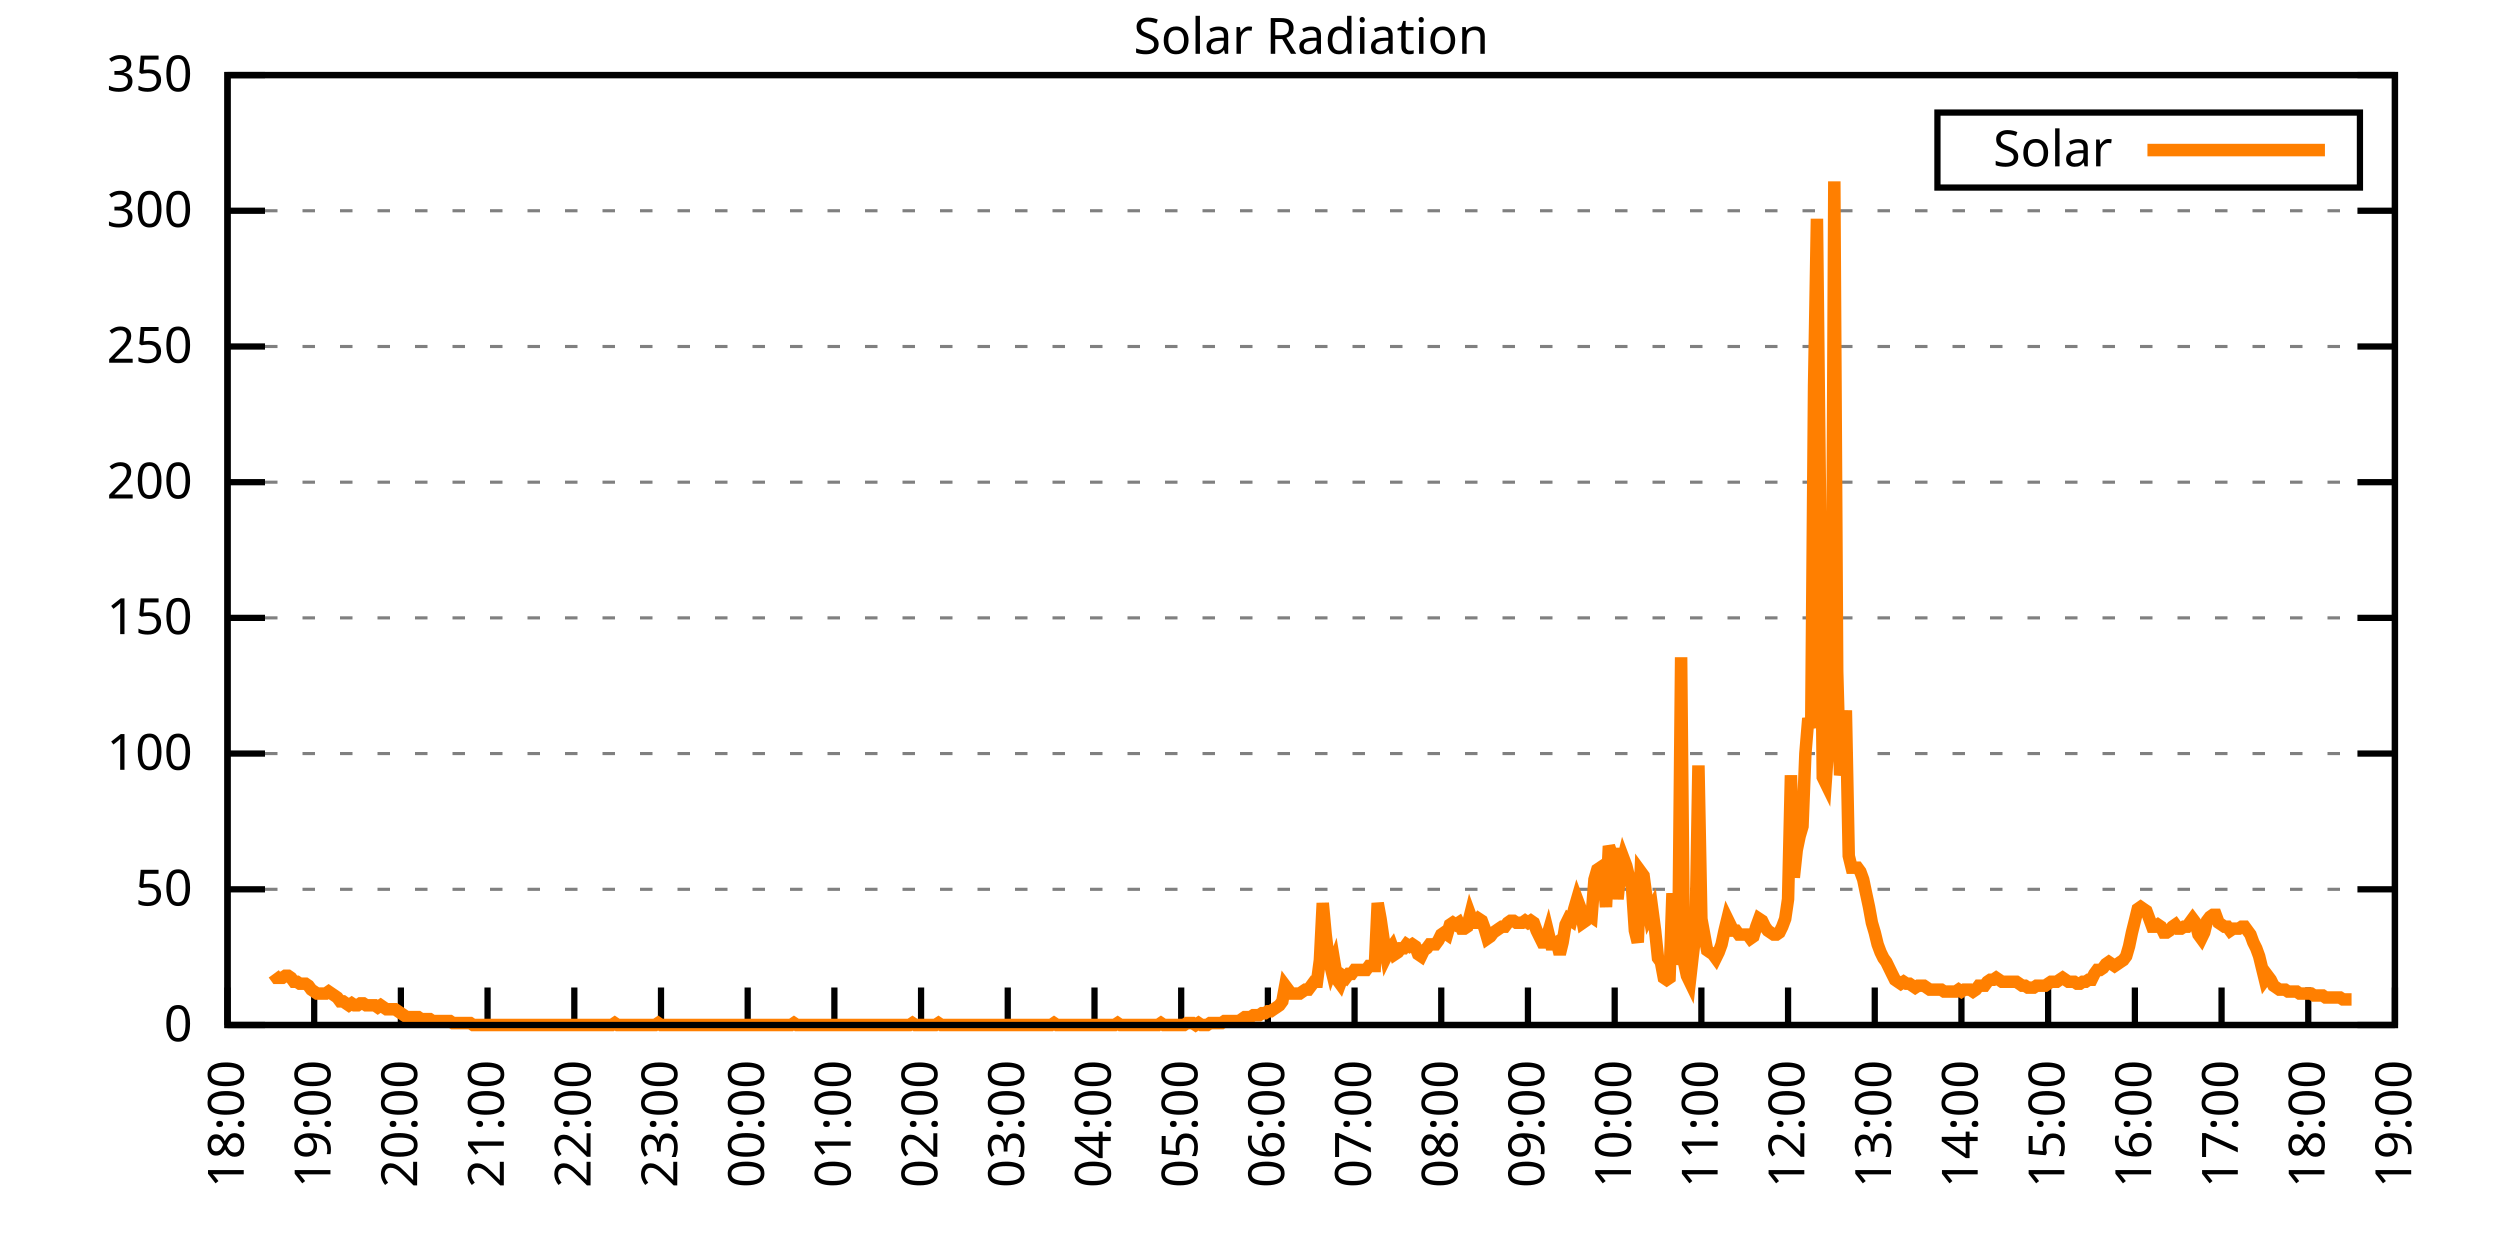
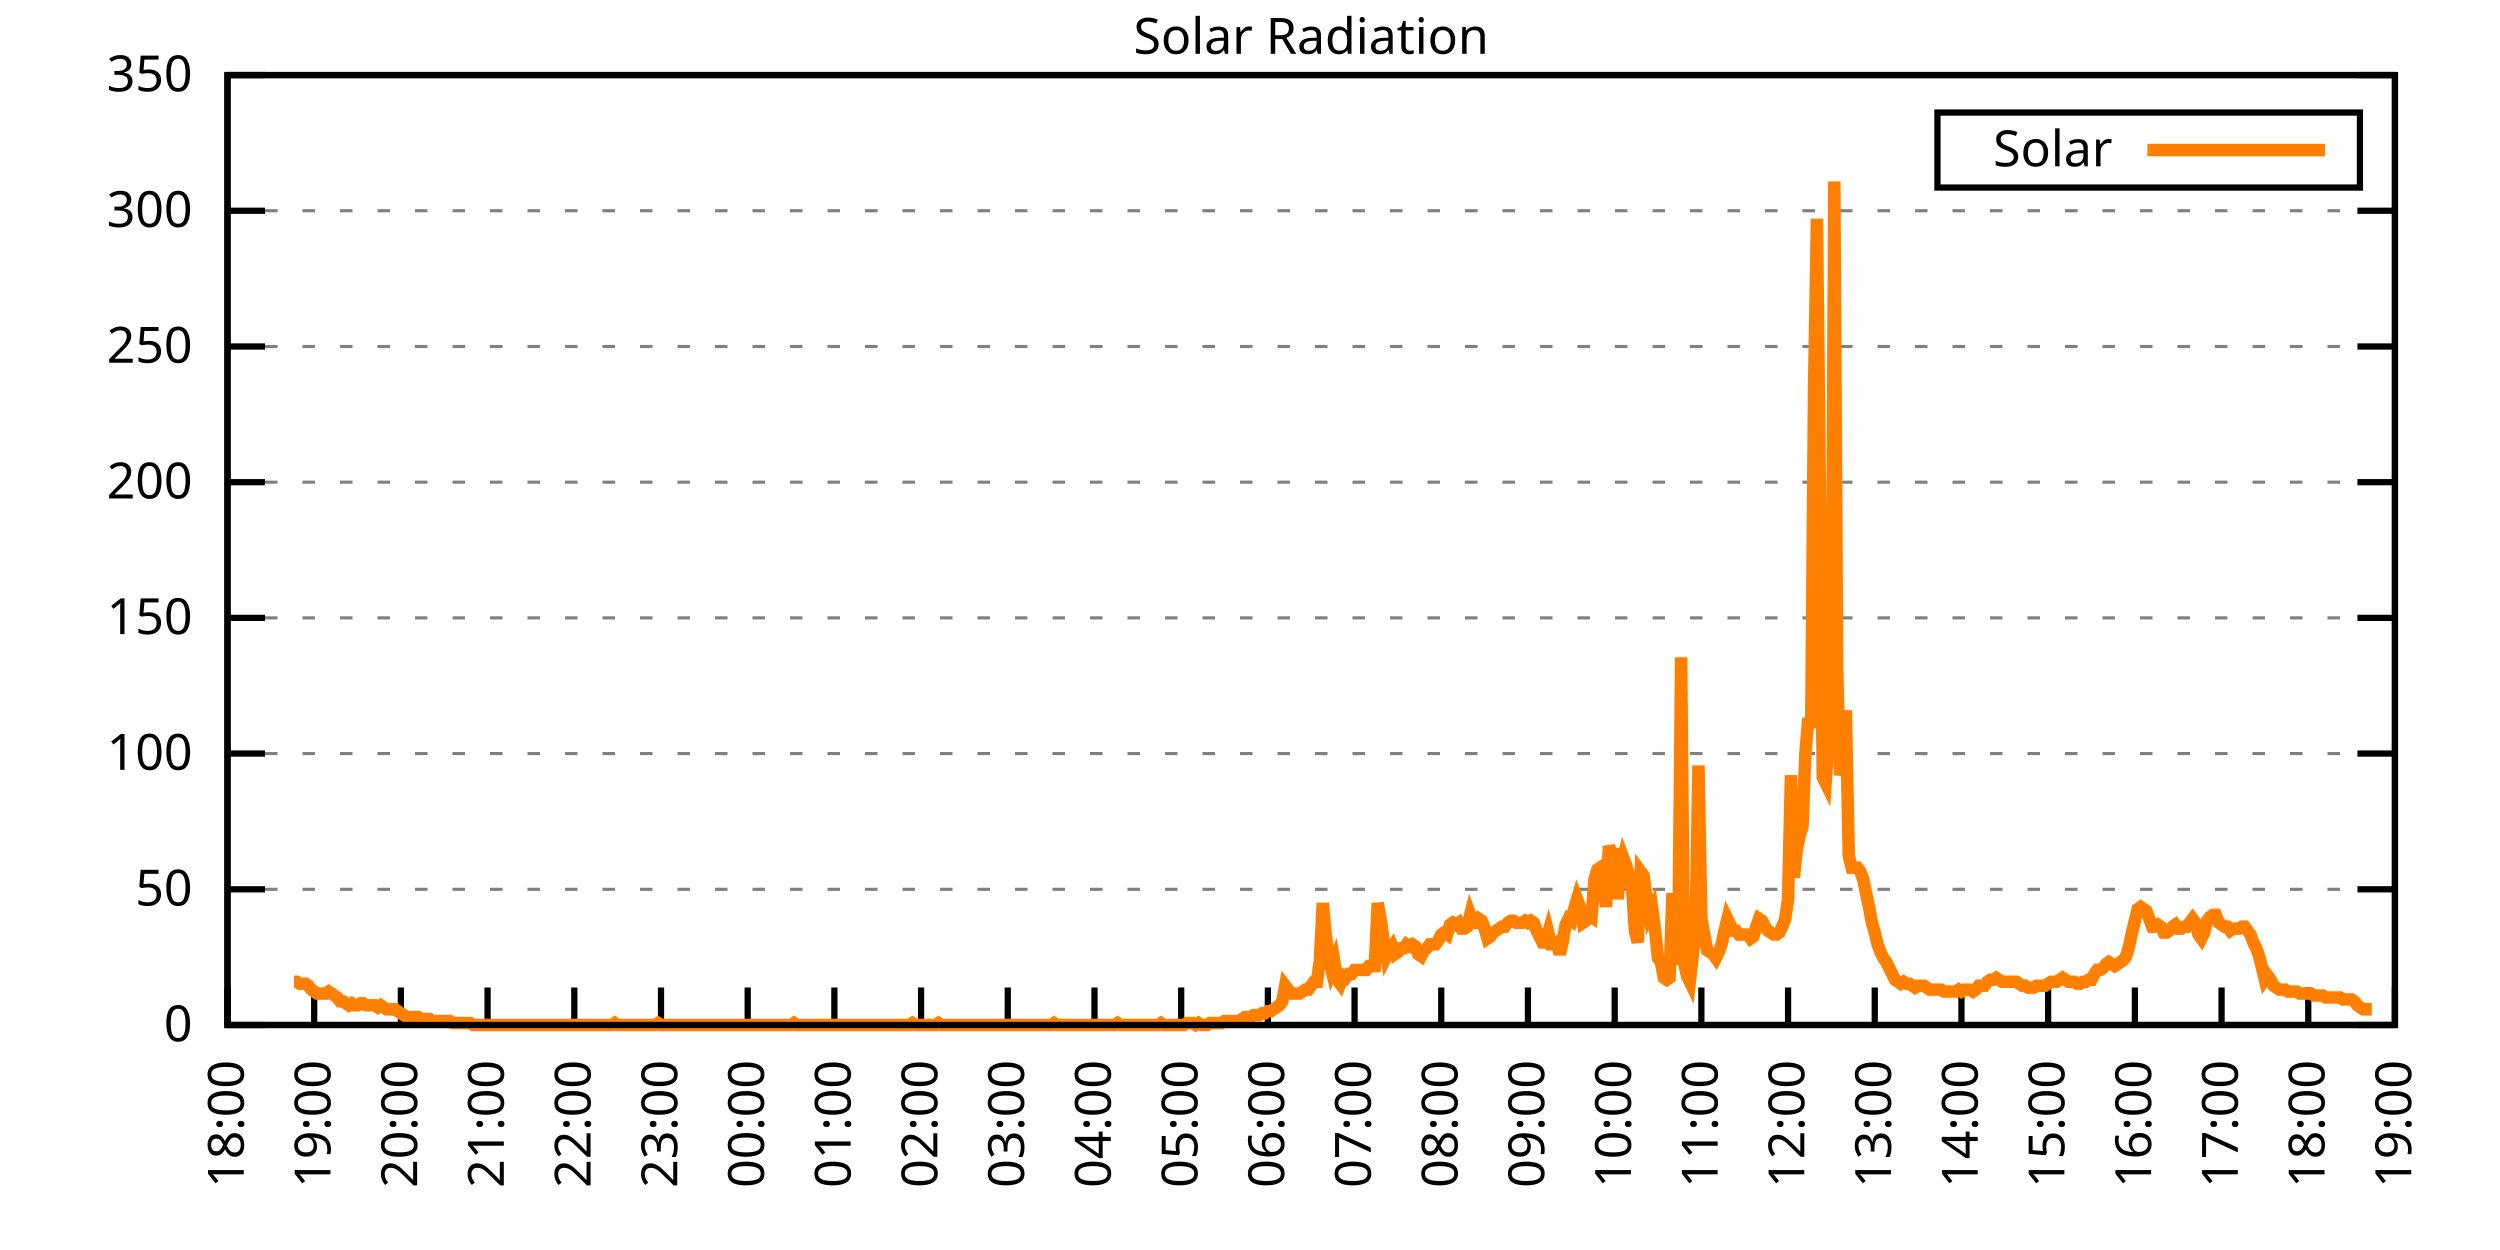
<svg xmlns="http://www.w3.org/2000/svg" xmlns:xlink="http://www.w3.org/1999/xlink" width="400" height="200" viewBox="0 0 400 200">
  <g id="gnuplot_canvas">
    <rect x="0" y="0" width="400" height="200" fill="none" />
    <defs>
      <circle id="gpDot" r="0.5" stroke-width="0.5" stroke="currentColor" />
      <path id="gpPt0" stroke-width="0.333" stroke="currentColor" d="M-1,0 h2 M0,-1 v2" />
      <path id="gpPt1" stroke-width="0.333" stroke="currentColor" d="M-1,-1 L1,1 M1,-1 L-1,1" />
      <path id="gpPt2" stroke-width="0.333" stroke="currentColor" d="M-1,0 L1,0 M0,-1 L0,1 M-1,-1 L1,1 M-1,1 L1,-1" />
      <rect id="gpPt3" stroke-width="0.333" stroke="currentColor" x="-1" y="-1" width="2" height="2" />
      <rect id="gpPt4" stroke-width="0.333" stroke="currentColor" fill="currentColor" x="-1" y="-1" width="2" height="2" />
      <circle id="gpPt5" stroke-width="0.333" stroke="currentColor" cx="0" cy="0" r="1" />
      <use xlink:href="#gpPt5" id="gpPt6" fill="currentColor" stroke="none" />
      <path id="gpPt7" stroke-width="0.333" stroke="currentColor" d="M0,-1.33 L-1.33,0.67 L1.33,0.67 z" />
      <use xlink:href="#gpPt7" id="gpPt8" fill="currentColor" stroke="none" />
      <use xlink:href="#gpPt7" id="gpPt9" stroke="currentColor" transform="rotate(180)" />
      <use xlink:href="#gpPt9" id="gpPt10" fill="currentColor" stroke="none" />
      <use xlink:href="#gpPt3" id="gpPt11" stroke="currentColor" transform="rotate(45)" />
      <use xlink:href="#gpPt11" id="gpPt12" fill="currentColor" stroke="none" />
      <path id="gpPt13" stroke-width="0.333" stroke="currentColor" d="M0,1.330 L1.265,0.411 L0.782,-1.067 L-0.782,-1.076 L-1.265,0.411 z" />
      <use xlink:href="#gpPt13" id="gpPt14" fill="currentColor" stroke="none" />
      <filter id="textbox" filterUnits="objectBoundingBox" x="0" y="0" height="1" width="1">
        <feFlood flood-color="white" flood-opacity="1" result="bgnd" />
        <feComposite in="SourceGraphic" in2="bgnd" operator="atop" />
      </filter>
      <filter id="greybox" filterUnits="objectBoundingBox" x="0" y="0" height="1" width="1">
        <feFlood flood-color="lightgrey" flood-opacity="1" result="grey" />
        <feComposite in="SourceGraphic" in2="grey" operator="atop" />
      </filter>
    </defs>
    <g fill="none" color="white" stroke="currentColor" stroke-width="1.00" stroke-linecap="butt" stroke-linejoin="miter">
</g>
    <g fill="none" color="black" stroke="currentColor" stroke-width="1.00" stroke-linecap="butt" stroke-linejoin="miter">
      <g stroke="none" shape-rendering="crispEdges">
        <polygon fill="rgb(255, 255, 255)" points="36.40,164.00 383.18,164.00 383.18,12.02 36.40,12.02 " />
      </g>
    </g>
    <g fill="none" color="black" stroke="currentColor" stroke-width="1.00" stroke-linecap="butt" stroke-linejoin="miter">
</g>
    <g fill="none" color="black" stroke="black" stroke-width="0.50" stroke-linecap="butt" stroke-linejoin="miter">
</g>
    <g fill="none" color="gray" stroke="currentColor" stroke-width="0.50" stroke-linecap="butt" stroke-linejoin="miter">
      <path stroke="gray" stroke-dasharray="2,4" class="gridline" d="M36.40,164.00 L383.19,164.00  " />
    </g>
    <g fill="none" color="gray" stroke="gray" stroke-width="1.00" stroke-linecap="butt" stroke-linejoin="miter">
</g>
    <g fill="none" color="black" stroke="currentColor" stroke-width="1.00" stroke-linecap="butt" stroke-linejoin="miter">
      <path stroke="black" d="M36.40,164.00 L42.40,164.00 M383.19,164.00 L377.19,164.00  " />
      <g transform="translate(30.80,166.60)" stroke="none" fill="black" font-family="Sans" font-size="8.00" text-anchor="end">
        <text>
          <tspan font-family="Sans"> 0</tspan>
        </text>
      </g>
    </g>
    <g fill="none" color="black" stroke="currentColor" stroke-width="1.00" stroke-linecap="butt" stroke-linejoin="miter">
</g>
    <g fill="none" color="black" stroke="black" stroke-width="0.50" stroke-linecap="butt" stroke-linejoin="miter">
</g>
    <g fill="none" color="gray" stroke="currentColor" stroke-width="0.50" stroke-linecap="butt" stroke-linejoin="miter">
      <path stroke="gray" stroke-dasharray="2,4" class="gridline" d="M36.40,142.29 L383.19,142.29  " />
    </g>
    <g fill="none" color="gray" stroke="gray" stroke-width="1.00" stroke-linecap="butt" stroke-linejoin="miter">
</g>
    <g fill="none" color="black" stroke="currentColor" stroke-width="1.00" stroke-linecap="butt" stroke-linejoin="miter">
      <path stroke="black" d="M36.40,142.29 L42.40,142.29 M383.19,142.29 L377.19,142.29  " />
      <g transform="translate(30.80,144.89)" stroke="none" fill="black" font-family="Sans" font-size="8.00" text-anchor="end">
        <text>
          <tspan font-family="Sans"> 50</tspan>
        </text>
      </g>
    </g>
    <g fill="none" color="black" stroke="currentColor" stroke-width="1.00" stroke-linecap="butt" stroke-linejoin="miter">
</g>
    <g fill="none" color="black" stroke="black" stroke-width="0.50" stroke-linecap="butt" stroke-linejoin="miter">
</g>
    <g fill="none" color="gray" stroke="currentColor" stroke-width="0.50" stroke-linecap="butt" stroke-linejoin="miter">
      <path stroke="gray" stroke-dasharray="2,4" class="gridline" d="M36.40,120.57 L383.19,120.57  " />
    </g>
    <g fill="none" color="gray" stroke="gray" stroke-width="1.00" stroke-linecap="butt" stroke-linejoin="miter">
</g>
    <g fill="none" color="black" stroke="currentColor" stroke-width="1.00" stroke-linecap="butt" stroke-linejoin="miter">
      <path stroke="black" d="M36.40,120.57 L42.40,120.57 M383.19,120.57 L377.19,120.57  " />
      <g transform="translate(30.80,123.17)" stroke="none" fill="black" font-family="Sans" font-size="8.00" text-anchor="end">
        <text>
          <tspan font-family="Sans"> 100</tspan>
        </text>
      </g>
    </g>
    <g fill="none" color="black" stroke="currentColor" stroke-width="1.00" stroke-linecap="butt" stroke-linejoin="miter">
</g>
    <g fill="none" color="black" stroke="black" stroke-width="0.50" stroke-linecap="butt" stroke-linejoin="miter">
</g>
    <g fill="none" color="gray" stroke="currentColor" stroke-width="0.50" stroke-linecap="butt" stroke-linejoin="miter">
      <path stroke="gray" stroke-dasharray="2,4" class="gridline" d="M36.40,98.86 L383.19,98.86  " />
    </g>
    <g fill="none" color="gray" stroke="gray" stroke-width="1.00" stroke-linecap="butt" stroke-linejoin="miter">
</g>
    <g fill="none" color="black" stroke="currentColor" stroke-width="1.00" stroke-linecap="butt" stroke-linejoin="miter">
      <path stroke="black" d="M36.40,98.86 L42.40,98.86 M383.19,98.86 L377.19,98.86  " />
      <g transform="translate(30.80,101.46)" stroke="none" fill="black" font-family="Sans" font-size="8.00" text-anchor="end">
        <text>
          <tspan font-family="Sans"> 150</tspan>
        </text>
      </g>
    </g>
    <g fill="none" color="black" stroke="currentColor" stroke-width="1.00" stroke-linecap="butt" stroke-linejoin="miter">
</g>
    <g fill="none" color="black" stroke="black" stroke-width="0.50" stroke-linecap="butt" stroke-linejoin="miter">
</g>
    <g fill="none" color="gray" stroke="currentColor" stroke-width="0.50" stroke-linecap="butt" stroke-linejoin="miter">
      <path stroke="gray" stroke-dasharray="2,4" class="gridline" d="M36.40,77.15 L383.19,77.15  " />
    </g>
    <g fill="none" color="gray" stroke="gray" stroke-width="1.00" stroke-linecap="butt" stroke-linejoin="miter">
</g>
    <g fill="none" color="black" stroke="currentColor" stroke-width="1.00" stroke-linecap="butt" stroke-linejoin="miter">
      <path stroke="black" d="M36.40,77.15 L42.40,77.15 M383.19,77.15 L377.19,77.15  " />
      <g transform="translate(30.80,79.75)" stroke="none" fill="black" font-family="Sans" font-size="8.00" text-anchor="end">
        <text>
          <tspan font-family="Sans"> 200</tspan>
        </text>
      </g>
    </g>
    <g fill="none" color="black" stroke="currentColor" stroke-width="1.00" stroke-linecap="butt" stroke-linejoin="miter">
</g>
    <g fill="none" color="black" stroke="black" stroke-width="0.50" stroke-linecap="butt" stroke-linejoin="miter">
</g>
    <g fill="none" color="gray" stroke="currentColor" stroke-width="0.50" stroke-linecap="butt" stroke-linejoin="miter">
      <path stroke="gray" stroke-dasharray="2,4" class="gridline" d="M36.40,55.44 L383.19,55.44  " />
    </g>
    <g fill="none" color="gray" stroke="gray" stroke-width="1.00" stroke-linecap="butt" stroke-linejoin="miter">
</g>
    <g fill="none" color="black" stroke="currentColor" stroke-width="1.00" stroke-linecap="butt" stroke-linejoin="miter">
      <path stroke="black" d="M36.40,55.44 L42.40,55.44 M383.19,55.44 L377.19,55.44  " />
      <g transform="translate(30.80,58.04)" stroke="none" fill="black" font-family="Sans" font-size="8.00" text-anchor="end">
        <text>
          <tspan font-family="Sans"> 250</tspan>
        </text>
      </g>
    </g>
    <g fill="none" color="black" stroke="currentColor" stroke-width="1.00" stroke-linecap="butt" stroke-linejoin="miter">
</g>
    <g fill="none" color="black" stroke="black" stroke-width="0.50" stroke-linecap="butt" stroke-linejoin="miter">
</g>
    <g fill="none" color="gray" stroke="currentColor" stroke-width="0.50" stroke-linecap="butt" stroke-linejoin="miter">
      <path stroke="gray" stroke-dasharray="2,4" class="gridline" d="M36.40,33.72 L383.19,33.72  " />
    </g>
    <g fill="none" color="gray" stroke="gray" stroke-width="1.00" stroke-linecap="butt" stroke-linejoin="miter">
</g>
    <g fill="none" color="black" stroke="currentColor" stroke-width="1.00" stroke-linecap="butt" stroke-linejoin="miter">
      <path stroke="black" d="M36.40,33.72 L42.40,33.72 M383.19,33.72 L377.19,33.72  " />
      <g transform="translate(30.80,36.32)" stroke="none" fill="black" font-family="Sans" font-size="8.00" text-anchor="end">
        <text>
          <tspan font-family="Sans"> 300</tspan>
        </text>
      </g>
    </g>
    <g fill="none" color="black" stroke="currentColor" stroke-width="1.00" stroke-linecap="butt" stroke-linejoin="miter">
</g>
    <g fill="none" color="black" stroke="black" stroke-width="0.50" stroke-linecap="butt" stroke-linejoin="miter">
</g>
    <g fill="none" color="gray" stroke="currentColor" stroke-width="0.50" stroke-linecap="butt" stroke-linejoin="miter">
      <path stroke="gray" stroke-dasharray="2,4" class="gridline" d="M36.40,12.01 L383.19,12.01  " />
    </g>
    <g fill="none" color="gray" stroke="gray" stroke-width="1.00" stroke-linecap="butt" stroke-linejoin="miter">
</g>
    <g fill="none" color="black" stroke="currentColor" stroke-width="1.00" stroke-linecap="butt" stroke-linejoin="miter">
      <path stroke="black" d="M36.40,12.01 L42.40,12.01 M383.19,12.01 L377.19,12.01  " />
      <g transform="translate(30.80,14.61)" stroke="none" fill="black" font-family="Sans" font-size="8.00" text-anchor="end">
        <text>
          <tspan font-family="Sans"> 350</tspan>
        </text>
      </g>
    </g>
    <g fill="none" color="black" stroke="currentColor" stroke-width="1.00" stroke-linecap="butt" stroke-linejoin="miter">
      <path stroke="black" d="M36.40,164.00 L36.40,158.00  " />
      <g transform="translate(39.00,169.60) rotate(270.00)" stroke="none" fill="black" font-family="Sans" font-size="8.00" text-anchor="end">
        <text>
          <tspan font-family="Sans">18:00</tspan>
        </text>
      </g>
    </g>
    <g fill="none" color="black" stroke="currentColor" stroke-width="1.00" stroke-linecap="butt" stroke-linejoin="miter">
      <path stroke="black" d="M50.27,164.00 L50.27,158.00  " />
      <g transform="translate(52.87,169.60) rotate(270.00)" stroke="none" fill="black" font-family="Sans" font-size="8.00" text-anchor="end">
        <text>
          <tspan font-family="Sans">19:00</tspan>
        </text>
      </g>
    </g>
    <g fill="none" color="black" stroke="currentColor" stroke-width="1.00" stroke-linecap="butt" stroke-linejoin="miter">
      <path stroke="black" d="M64.14,164.00 L64.14,158.00  " />
      <g transform="translate(66.74,169.60) rotate(270.00)" stroke="none" fill="black" font-family="Sans" font-size="8.00" text-anchor="end">
        <text>
          <tspan font-family="Sans">20:00</tspan>
        </text>
      </g>
    </g>
    <g fill="none" color="black" stroke="currentColor" stroke-width="1.00" stroke-linecap="butt" stroke-linejoin="miter">
      <path stroke="black" d="M78.01,164.00 L78.01,158.00  " />
      <g transform="translate(80.61,169.60) rotate(270.00)" stroke="none" fill="black" font-family="Sans" font-size="8.00" text-anchor="end">
        <text>
          <tspan font-family="Sans">21:00</tspan>
        </text>
      </g>
    </g>
    <g fill="none" color="black" stroke="currentColor" stroke-width="1.00" stroke-linecap="butt" stroke-linejoin="miter">
      <path stroke="black" d="M91.89,164.00 L91.89,158.00  " />
      <g transform="translate(94.49,169.60) rotate(270.00)" stroke="none" fill="black" font-family="Sans" font-size="8.00" text-anchor="end">
        <text>
          <tspan font-family="Sans">22:00</tspan>
        </text>
      </g>
    </g>
    <g fill="none" color="black" stroke="currentColor" stroke-width="1.00" stroke-linecap="butt" stroke-linejoin="miter">
      <path stroke="black" d="M105.76,164.00 L105.76,158.00  " />
      <g transform="translate(108.36,169.60) rotate(270.00)" stroke="none" fill="black" font-family="Sans" font-size="8.00" text-anchor="end">
        <text>
          <tspan font-family="Sans">23:00</tspan>
        </text>
      </g>
    </g>
    <g fill="none" color="black" stroke="currentColor" stroke-width="1.00" stroke-linecap="butt" stroke-linejoin="miter">
      <path stroke="black" d="M119.63,164.00 L119.63,158.00  " />
      <g transform="translate(122.23,169.60) rotate(270.00)" stroke="none" fill="black" font-family="Sans" font-size="8.00" text-anchor="end">
        <text>
          <tspan font-family="Sans">00:00</tspan>
        </text>
      </g>
    </g>
    <g fill="none" color="black" stroke="currentColor" stroke-width="1.00" stroke-linecap="butt" stroke-linejoin="miter">
      <path stroke="black" d="M133.50,164.00 L133.50,158.00  " />
      <g transform="translate(136.10,169.60) rotate(270.00)" stroke="none" fill="black" font-family="Sans" font-size="8.00" text-anchor="end">
        <text>
          <tspan font-family="Sans">01:00</tspan>
        </text>
      </g>
    </g>
    <g fill="none" color="black" stroke="currentColor" stroke-width="1.00" stroke-linecap="butt" stroke-linejoin="miter">
      <path stroke="black" d="M147.37,164.00 L147.37,158.00  " />
      <g transform="translate(149.97,169.60) rotate(270.00)" stroke="none" fill="black" font-family="Sans" font-size="8.00" text-anchor="end">
        <text>
          <tspan font-family="Sans">02:00</tspan>
        </text>
      </g>
    </g>
    <g fill="none" color="black" stroke="currentColor" stroke-width="1.00" stroke-linecap="butt" stroke-linejoin="miter">
      <path stroke="black" d="M161.24,164.00 L161.24,158.00  " />
      <g transform="translate(163.84,169.60) rotate(270.00)" stroke="none" fill="black" font-family="Sans" font-size="8.00" text-anchor="end">
        <text>
          <tspan font-family="Sans">03:00</tspan>
        </text>
      </g>
    </g>
    <g fill="none" color="black" stroke="currentColor" stroke-width="1.00" stroke-linecap="butt" stroke-linejoin="miter">
      <path stroke="black" d="M175.12,164.00 L175.12,158.00  " />
      <g transform="translate(177.72,169.60) rotate(270.00)" stroke="none" fill="black" font-family="Sans" font-size="8.00" text-anchor="end">
        <text>
          <tspan font-family="Sans">04:00</tspan>
        </text>
      </g>
    </g>
    <g fill="none" color="black" stroke="currentColor" stroke-width="1.00" stroke-linecap="butt" stroke-linejoin="miter">
      <path stroke="black" d="M188.99,164.00 L188.99,158.00  " />
      <g transform="translate(191.59,169.60) rotate(270.00)" stroke="none" fill="black" font-family="Sans" font-size="8.00" text-anchor="end">
        <text>
          <tspan font-family="Sans">05:00</tspan>
        </text>
      </g>
    </g>
    <g fill="none" color="black" stroke="currentColor" stroke-width="1.00" stroke-linecap="butt" stroke-linejoin="miter">
      <path stroke="black" d="M202.86,164.00 L202.86,158.00  " />
      <g transform="translate(205.46,169.60) rotate(270.00)" stroke="none" fill="black" font-family="Sans" font-size="8.00" text-anchor="end">
        <text>
          <tspan font-family="Sans">06:00</tspan>
        </text>
      </g>
    </g>
    <g fill="none" color="black" stroke="currentColor" stroke-width="1.00" stroke-linecap="butt" stroke-linejoin="miter">
      <path stroke="black" d="M216.73,164.00 L216.73,158.00  " />
      <g transform="translate(219.33,169.60) rotate(270.00)" stroke="none" fill="black" font-family="Sans" font-size="8.00" text-anchor="end">
        <text>
          <tspan font-family="Sans">07:00</tspan>
        </text>
      </g>
    </g>
    <g fill="none" color="black" stroke="currentColor" stroke-width="1.00" stroke-linecap="butt" stroke-linejoin="miter">
      <path stroke="black" d="M230.60,164.00 L230.60,158.00  " />
      <g transform="translate(233.20,169.60) rotate(270.00)" stroke="none" fill="black" font-family="Sans" font-size="8.00" text-anchor="end">
        <text>
          <tspan font-family="Sans">08:00</tspan>
        </text>
      </g>
    </g>
    <g fill="none" color="black" stroke="currentColor" stroke-width="1.00" stroke-linecap="butt" stroke-linejoin="miter">
      <path stroke="black" d="M244.47,164.00 L244.47,158.00  " />
      <g transform="translate(247.07,169.60) rotate(270.00)" stroke="none" fill="black" font-family="Sans" font-size="8.00" text-anchor="end">
        <text>
          <tspan font-family="Sans">09:00</tspan>
        </text>
      </g>
    </g>
    <g fill="none" color="black" stroke="currentColor" stroke-width="1.00" stroke-linecap="butt" stroke-linejoin="miter">
      <path stroke="black" d="M258.35,164.00 L258.35,158.00  " />
      <g transform="translate(260.95,169.60) rotate(270.00)" stroke="none" fill="black" font-family="Sans" font-size="8.00" text-anchor="end">
        <text>
          <tspan font-family="Sans">10:00</tspan>
        </text>
      </g>
    </g>
    <g fill="none" color="black" stroke="currentColor" stroke-width="1.00" stroke-linecap="butt" stroke-linejoin="miter">
      <path stroke="black" d="M272.22,164.00 L272.22,158.00  " />
      <g transform="translate(274.82,169.60) rotate(270.00)" stroke="none" fill="black" font-family="Sans" font-size="8.00" text-anchor="end">
        <text>
          <tspan font-family="Sans">11:00</tspan>
        </text>
      </g>
    </g>
    <g fill="none" color="black" stroke="currentColor" stroke-width="1.00" stroke-linecap="butt" stroke-linejoin="miter">
      <path stroke="black" d="M286.09,164.00 L286.09,158.00  " />
      <g transform="translate(288.69,169.60) rotate(270.00)" stroke="none" fill="black" font-family="Sans" font-size="8.00" text-anchor="end">
        <text>
          <tspan font-family="Sans">12:00</tspan>
        </text>
      </g>
    </g>
    <g fill="none" color="black" stroke="currentColor" stroke-width="1.00" stroke-linecap="butt" stroke-linejoin="miter">
      <path stroke="black" d="M299.96,164.00 L299.96,158.00  " />
      <g transform="translate(302.56,169.60) rotate(270.00)" stroke="none" fill="black" font-family="Sans" font-size="8.00" text-anchor="end">
        <text>
          <tspan font-family="Sans">13:00</tspan>
        </text>
      </g>
    </g>
    <g fill="none" color="black" stroke="currentColor" stroke-width="1.00" stroke-linecap="butt" stroke-linejoin="miter">
      <path stroke="black" d="M313.83,164.00 L313.83,158.00  " />
      <g transform="translate(316.43,169.60) rotate(270.00)" stroke="none" fill="black" font-family="Sans" font-size="8.00" text-anchor="end">
        <text>
          <tspan font-family="Sans">14:00</tspan>
        </text>
      </g>
    </g>
    <g fill="none" color="black" stroke="currentColor" stroke-width="1.00" stroke-linecap="butt" stroke-linejoin="miter">
      <path stroke="black" d="M327.70,164.00 L327.70,158.00  " />
      <g transform="translate(330.30,169.60) rotate(270.00)" stroke="none" fill="black" font-family="Sans" font-size="8.00" text-anchor="end">
        <text>
          <tspan font-family="Sans">15:00</tspan>
        </text>
      </g>
    </g>
    <g fill="none" color="black" stroke="currentColor" stroke-width="1.00" stroke-linecap="butt" stroke-linejoin="miter">
      <path stroke="black" d="M341.58,164.00 L341.58,158.00  " />
      <g transform="translate(344.18,169.60) rotate(270.00)" stroke="none" fill="black" font-family="Sans" font-size="8.00" text-anchor="end">
        <text>
          <tspan font-family="Sans">16:00</tspan>
        </text>
      </g>
    </g>
    <g fill="none" color="black" stroke="currentColor" stroke-width="1.00" stroke-linecap="butt" stroke-linejoin="miter">
      <path stroke="black" d="M355.45,164.00 L355.45,158.00  " />
      <g transform="translate(358.05,169.60) rotate(270.00)" stroke="none" fill="black" font-family="Sans" font-size="8.00" text-anchor="end">
        <text>
          <tspan font-family="Sans">17:00</tspan>
        </text>
      </g>
    </g>
    <g fill="none" color="black" stroke="currentColor" stroke-width="1.00" stroke-linecap="butt" stroke-linejoin="miter">
      <path stroke="black" d="M369.32,164.00 L369.32,158.00  " />
      <g transform="translate(371.92,169.60) rotate(270.00)" stroke="none" fill="black" font-family="Sans" font-size="8.00" text-anchor="end">
        <text>
          <tspan font-family="Sans">18:00</tspan>
        </text>
      </g>
    </g>
    <g fill="none" color="black" stroke="currentColor" stroke-width="1.00" stroke-linecap="butt" stroke-linejoin="miter">
      <path stroke="black" d="M383.19,164.00 L383.19,158.00  " />
      <g transform="translate(385.79,169.60) rotate(270.00)" stroke="none" fill="black" font-family="Sans" font-size="8.00" text-anchor="end">
        <text>
          <tspan font-family="Sans">19:00</tspan>
        </text>
      </g>
    </g>
    <g fill="none" color="black" stroke="currentColor" stroke-width="1.00" stroke-linecap="butt" stroke-linejoin="miter">
</g>
    <g fill="none" color="black" stroke="currentColor" stroke-width="1.00" stroke-linecap="butt" stroke-linejoin="miter">
      <path stroke="black" d="M36.40,12.01 L36.40,164.00 L383.19,164.00 L383.19,12.01 L36.40,12.01 Z  " />
    </g>
    <g fill="none" color="black" stroke="currentColor" stroke-width="1.00" stroke-linecap="butt" stroke-linejoin="miter">
</g>
    <g fill="none" color="black" stroke="currentColor" stroke-width="1.00" stroke-linecap="butt" stroke-linejoin="miter">
      <path stroke="black" d="M309.99,30.01 L309.99,18.01 L377.59,18.01 L377.59,30.01 L309.99,30.01 Z  " />
    </g>
    <g id="Solar_Radiation_plot_1">
      <g fill="none" color="white" stroke="black" stroke-width="2.00" stroke-linecap="butt" stroke-linejoin="miter">
</g>
      <g fill="none" color="black" stroke="currentColor" stroke-width="2.00" stroke-linecap="butt" stroke-linejoin="miter">
        <g transform="translate(337.99,26.61)" stroke="none" fill="black" font-family="Sans" font-size="8.00" text-anchor="end">
          <text>
            <tspan font-family="Sans">Solar</tspan>
          </text>
        </g>
      </g>
      <g fill="none" color="black" stroke="currentColor" stroke-width="2.00" stroke-linecap="butt" stroke-linejoin="miter">
-         <path stroke="rgb(255, 127,   0)" d="M343.59,24.01 L371.99,24.01 M43.80,155.82 L44.26,156.45 L44.72,156.45 L45.19,156.45 L45.65,156.13 L46.11,156.13   L46.57,156.45 L47.03,157.08 L47.50,157.08 L47.96,157.39 L48.42,157.39 L48.88,157.39 L49.35,157.71 L49.81,158.34   L50.27,158.65 L50.73,158.97 L51.20,158.97 L51.66,158.97 L52.12,158.97 L52.58,158.65 L53.05,158.97 L53.51,159.28   L53.97,159.60 L54.43,160.22 L54.90,160.22 L55.36,160.54 L55.82,160.85 L56.28,160.54 L56.75,160.85 L57.21,160.85   L57.67,160.54 L58.13,160.54 L58.59,160.85 L59.06,160.85 L59.52,160.85 L59.98,160.85 L60.44,161.17 L60.91,160.85   L61.37,161.17 L61.83,161.48 L62.29,161.48 L62.76,161.48 L63.22,161.48 L63.68,161.80 L64.14,162.11 L64.61,162.43   L65.07,162.74 L65.53,162.74 L65.99,162.74 L66.46,162.74 L66.92,162.74 L67.38,163.06 L67.84,163.06 L68.30,163.06   L68.77,163.06 L69.23,163.37 L69.69,163.37 L70.15,163.37 L70.62,163.37 L71.08,163.37 L71.54,163.37 L72.00,163.37   L72.47,163.69 L72.93,163.69 L73.39,163.69 L73.85,163.69 L74.32,163.69 L74.78,163.69 L75.24,163.69 L75.70,164.00   L76.17,164.00 L76.63,164.00 L77.09,164.00 L77.55,164.00 L78.01,164.00 L78.48,164.00 L78.94,164.00 L79.40,164.00   L79.86,164.00 L80.33,164.00 L80.79,164.00 L81.25,164.00 L81.71,164.00 L82.18,164.00 L82.64,164.00 L83.10,164.00   L83.56,164.00 L84.03,164.00 L84.49,164.00 L84.95,164.00 L85.41,164.00 L85.88,164.00 L86.34,164.00 L86.80,164.00   L87.26,164.00 L87.72,164.00 L88.19,164.00 L88.65,164.00 L89.11,164.00 L89.57,164.00 L90.04,164.00 L90.50,164.00   L90.96,164.00 L91.42,164.00 L91.89,164.00 L92.35,164.00 L92.81,164.00 L93.27,164.00 L93.74,164.00 L94.20,164.00   L94.66,164.00 L95.12,164.00 L95.59,164.00 L96.05,164.00 L96.51,164.00 L96.97,164.00 L97.44,164.00 L97.90,164.00   L98.36,163.69 L98.82,164.00 L99.28,164.00 L99.75,164.00 L100.21,164.00 L100.67,164.00 L101.13,164.00 L101.60,164.00   L102.06,164.00 L102.52,164.00 L102.98,164.00 L103.45,164.00 L103.91,164.00 L104.37,164.00 L104.83,164.00 L105.30,163.69   L105.76,164.00 L106.22,164.00 L106.68,164.00 L107.15,164.00 L107.61,164.00 L108.07,164.00 L108.53,164.00 L108.99,164.00   L109.46,164.00 L109.92,164.00 L110.38,164.00 L110.84,164.00 L111.31,164.00 L111.77,164.00 L112.23,164.00 L112.69,164.00   L113.16,164.00 L113.62,164.00 L114.08,164.00 L114.54,164.00 L115.01,164.00 L115.47,164.00 L115.93,164.00 L116.39,164.00   L116.86,164.00 L117.32,164.00 L117.78,164.00 L118.24,164.00 L118.70,164.00 L119.17,164.00 L119.63,164.00 L120.09,164.00   L120.55,164.00 L121.02,164.00 L121.48,164.00 L121.94,164.00 L122.40,164.00 L122.87,164.00 L123.33,164.00 L123.79,164.00   L124.25,164.00 L124.72,164.00 L125.18,164.00 L125.64,164.00 L126.10,164.00 L126.57,164.00 L127.03,163.69 L127.49,164.00   L127.95,164.00 L128.41,164.00 L128.88,164.00 L129.34,164.00 L129.80,164.00 L130.26,164.00 L130.73,164.00 L131.19,164.00   L131.65,164.00 L132.11,164.00 L132.58,164.00 L133.04,164.00 L133.50,164.00 L133.96,164.00 L134.43,164.00 L134.89,164.00   L135.35,164.00 L135.81,164.00 L136.28,164.00 L136.74,164.00 L137.20,164.00 L137.66,164.00 L138.13,164.00 L138.59,164.00   L139.05,164.00 L139.51,164.00 L139.97,164.00 L140.44,164.00 L140.90,164.00 L141.36,164.00 L141.82,164.00 L142.29,164.00   L142.75,164.00 L143.21,164.00 L143.67,164.00 L144.14,164.00 L144.60,164.00 L145.06,164.00 L145.52,164.00 L145.99,163.69   L146.45,164.00 L146.91,164.00 L147.37,164.00 L147.84,164.00 L148.30,164.00 L148.76,164.00 L149.22,164.00 L149.68,164.00   L150.15,163.69 L150.61,164.00 L151.07,164.00 L151.53,164.00 L152.00,164.00 L152.46,164.00 L152.92,164.00 L153.38,164.00   L153.85,164.00 L154.31,164.00 L154.77,164.00 L155.23,164.00 L155.70,164.00 L156.16,164.00 L156.62,164.00 L157.08,164.00   L157.55,164.00 L158.01,164.00 L158.47,164.00 L158.93,164.00 L159.39,164.00 L159.86,164.00 L160.32,164.00 L160.78,164.00   L161.24,164.00 L161.71,164.00 L162.17,164.00 L162.63,164.00 L163.09,164.00 L163.56,164.00 L164.02,164.00 L164.48,164.00   L164.94,164.00 L165.41,164.00 L165.87,164.00 L166.33,164.00 L166.79,164.00 L167.26,164.00 L167.72,164.00 L168.18,164.00   L168.64,163.69 L169.10,164.00 L169.57,164.00 L170.03,164.00 L170.49,164.00 L170.95,164.00 L171.42,164.00 L171.88,164.00   L172.34,164.00 L172.80,164.00 L173.27,164.00 L173.73,164.00 L174.19,164.00 L174.65,164.00 L175.12,164.00 L175.58,164.00   L176.04,164.00 L176.50,164.00 L176.97,164.00 L177.43,164.00 L177.89,164.00 L178.35,164.00 L178.82,163.69 L179.28,164.00   L179.74,164.00 L180.20,164.00 L180.66,164.00 L181.13,164.00 L181.59,164.00 L182.05,164.00 L182.51,164.00 L182.98,164.00   L183.44,164.00 L183.90,164.00 L184.36,164.00 L184.83,164.00 L185.29,164.00 L185.75,163.69 L186.21,164.00 L186.68,164.00   L187.14,164.00 L187.60,164.00 L188.06,164.00 L188.53,164.00 L188.99,164.00 L189.45,164.00 L189.91,163.69 L190.37,163.69   L190.84,163.69 L191.30,164.00 L191.76,163.69 L192.22,164.00 L192.69,164.00 L193.15,164.00 L193.61,163.69 L194.07,163.69   L194.54,163.69 L195.00,163.69 L195.46,163.69 L195.92,163.37 L196.39,163.37 L196.85,163.37 L197.31,163.37 L197.77,163.37   L198.24,163.37 L198.70,163.06 L199.16,162.74 L199.62,162.74 L200.08,162.74 L200.55,162.43 L201.01,162.43 L201.47,162.43   L201.93,162.11 L202.40,162.11 L202.86,161.80 L203.32,161.80 L203.78,161.48 L204.25,161.17 L204.71,160.85 L205.17,160.22   L205.63,157.71 L206.10,158.34 L206.56,158.97 L207.02,158.97 L207.48,158.97 L207.95,158.97 L208.41,158.65 L208.87,158.34   L209.33,158.34 L209.80,157.71 L210.26,157.08 L210.72,157.08 L211.18,153.62 L211.64,144.49 L212.11,149.53 L212.57,153.30   L213.03,155.19 L213.49,153.93 L213.96,156.76 L214.42,157.39 L214.88,156.13 L215.34,156.45 L215.81,155.82 L216.27,155.82   L216.73,155.19 L217.19,155.19 L217.66,155.19 L218.12,155.19 L218.58,155.19 L219.04,154.56 L219.51,154.56 L219.97,154.56   L220.43,144.49 L220.89,147.01 L221.35,150.16 L221.82,152.99 L222.28,152.04 L222.74,151.41 L223.20,152.67 L223.67,152.36   L224.13,151.73 L224.59,151.73 L225.05,151.10 L225.52,151.41 L225.98,151.10 L226.44,151.41 L226.90,152.67 L227.37,152.99   L227.83,152.04 L228.29,151.73 L228.75,151.10 L229.22,151.10 L229.68,151.10 L230.14,150.47 L230.60,149.53 L231.06,149.21   L231.53,149.53 L231.99,147.95 L232.45,147.64 L232.91,147.95 L233.38,147.64 L233.84,148.58 L234.30,148.58 L234.76,148.27   L235.23,146.38 L235.69,147.64 L236.15,147.64 L236.61,147.01 L237.08,147.32 L237.54,148.58 L238.00,150.16 L238.46,149.84   L238.93,149.21 L239.39,148.90 L239.85,148.58 L240.31,148.27 L240.77,148.27 L241.24,147.64 L241.70,147.32 L242.16,147.32   L242.62,147.64 L243.09,147.64 L243.55,147.64 L244.01,147.32 L244.47,147.64 L244.94,147.32 L245.40,147.64 L245.86,148.90   L246.32,149.84 L246.79,150.79 L247.25,150.79 L247.71,149.21 L248.17,151.10 L248.64,151.10 L249.10,150.79 L249.56,152.67   L250.02,150.79 L250.49,147.95 L250.95,147.01 L251.41,147.32 L251.87,145.44 L252.33,143.86 L252.80,145.12 L253.26,147.64   L253.72,147.32 L254.18,146.38 L254.65,146.70 L255.11,140.72 L255.57,139.14 L256.03,138.83 L256.50,139.77 L256.96,145.12   L257.42,135.37 L257.88,136.63 L258.35,136.63 L258.81,143.86 L259.27,139.14 L259.73,137.26 L260.20,138.51 L260.66,140.40   L261.12,141.98 L261.58,148.90 L262.04,150.79 L262.51,139.46 L262.97,140.09 L263.43,143.55 L263.89,146.38 L264.36,145.44   L264.82,148.90 L265.28,153.30 L265.74,153.93 L266.21,156.45 L266.67,156.76 L267.13,156.45 L267.59,142.92 L268.06,154.25   L268.52,152.36 L268.98,105.16 L269.44,153.93 L269.91,156.13 L270.37,157.08 L270.83,152.99 L271.29,149.21 L271.75,122.47   L272.22,147.01 L272.68,149.53 L273.14,152.04 L273.60,152.36 L274.07,152.67 L274.53,153.30 L274.99,152.36 L275.45,151.10   L275.92,148.90 L276.38,147.01 L276.84,147.95 L277.30,148.90 L277.77,148.90 L278.23,149.53 L278.69,149.53 L279.15,149.53   L279.62,149.53 L280.08,150.16 L280.54,149.84 L281.00,148.27 L281.46,147.01 L281.93,147.32 L282.39,148.27 L282.85,148.90   L283.31,149.21 L283.78,149.53 L284.24,149.53 L284.70,149.21 L285.16,148.27 L285.63,147.01 L286.09,143.86 L286.55,124.04   L287.01,140.40 L287.48,136.00 L287.94,133.79 L288.40,132.22 L288.86,120.58 L289.33,114.92 L289.79,116.49 L290.25,61.74   L290.71,35.00 L291.18,78.42 L291.64,124.36 L292.10,125.30 L292.56,118.69 L293.02,119.32 L293.49,29.02 L293.95,107.37   L294.41,124.04 L294.87,121.52 L295.34,113.66 L295.80,136.94 L296.26,138.83 L296.72,138.83 L297.19,138.83 L297.65,139.46   L298.11,140.72 L298.57,142.92 L299.04,145.12 L299.50,147.64 L299.96,149.21 L300.42,151.10 L300.89,152.36 L301.35,153.30   L301.81,153.93 L302.27,154.88 L302.73,155.82 L303.20,156.76 L303.66,157.08 L304.12,157.39 L304.58,157.08 L305.05,157.39   L305.51,157.39 L305.97,157.71 L306.43,158.02 L306.90,157.71 L307.36,157.71 L307.82,157.71 L308.28,158.02 L308.75,158.34   L309.21,158.34 L309.67,158.34 L310.13,158.34 L310.60,158.34 L311.06,158.65 L311.52,158.65 L311.98,158.65 L312.44,158.65   L312.91,158.65 L313.37,158.34 L313.83,158.65 L314.29,158.34 L314.76,158.34 L315.22,158.34 L315.68,158.65 L316.14,158.34   L316.61,157.71 L317.07,157.71 L317.53,157.71 L317.99,157.08 L318.46,156.76 L318.92,156.76 L319.38,156.45 L319.84,156.76   L320.31,157.08 L320.77,157.08 L321.23,157.08 L321.69,157.08 L322.15,157.08 L322.62,157.08 L323.08,157.39 L323.54,157.71   L324.00,157.71 L324.47,158.02 L324.93,158.02 L325.39,158.02 L325.85,157.71 L326.32,157.71 L326.78,157.71 L327.24,157.71   L327.70,157.39 L328.17,157.08 L328.63,157.08 L329.09,157.08 L329.55,156.76 L330.02,156.45 L330.48,156.76 L330.94,157.08   L331.40,157.08 L331.87,157.08 L332.33,157.39 L332.79,157.39 L333.25,157.08 L333.71,157.08 L334.18,156.76 L334.64,156.76   L335.10,155.82 L335.56,155.19 L336.03,155.19 L336.49,154.88 L336.95,154.25 L337.41,153.93 L337.88,154.25 L338.34,154.56   L338.80,154.25 L339.26,153.93 L339.73,153.62 L340.19,152.99 L340.65,151.41 L341.11,149.21 L341.58,147.32 L342.04,145.44   L342.50,145.12 L342.96,145.44 L343.42,145.75 L343.89,147.01 L344.35,148.27 L344.81,148.27 L345.27,147.95 L345.74,148.27   L346.20,149.21 L346.66,149.21 L347.12,148.90 L347.59,148.27 L348.05,147.95 L348.51,148.58 L348.97,148.58 L349.44,148.27   L349.90,148.27 L350.36,147.64 L350.82,147.01 L351.29,147.64 L351.75,149.53 L352.21,150.16 L352.67,149.21 L353.13,147.32   L353.60,146.70 L354.06,146.38 L354.52,146.38 L354.98,147.64 L355.45,147.95 L355.91,148.27 L356.37,148.27 L356.83,148.90   L357.30,148.58 L357.76,148.58 L358.22,148.58 L358.68,148.27 L359.15,148.27 L359.61,148.90 L360.07,149.53 L360.53,150.79   L361.00,151.73 L361.46,152.99 L361.92,154.88 L362.38,156.76 L362.84,156.13 L363.31,156.76 L363.77,157.71 L364.23,158.02   L364.69,158.34 L365.16,158.34 L365.62,158.34 L366.08,158.65 L366.54,158.65 L367.01,158.65 L367.47,158.65 L367.93,158.97   L368.39,158.97 L368.86,158.97 L369.32,158.97 L369.78,158.97 L370.24,159.28 L370.71,159.28 L371.17,159.28 L371.63,159.28   L372.09,159.60 L372.56,159.60 L373.02,159.60 L373.48,159.60 L373.94,159.60 L374.40,159.60 L374.87,159.91 L375.33,159.91   L375.79,159.91 L376.25,159.91  " />
+         <path stroke="rgb(255, 127,   0)" d="M343.59,24.01 L371.99,24.01 M47.03,157.08 L47.50,157.08 L47.96,157.39 L48.42,157.39 L48.88,157.39 L49.35,157.71   L49.81,158.34 L50.27,158.65 L50.73,158.97 L51.20,158.97 L51.66,158.97 L52.12,158.97 L52.58,158.65 L53.05,158.97   L53.51,159.28 L53.97,159.60 L54.43,160.22 L54.90,160.22 L55.36,160.54 L55.82,160.85 L56.28,160.54 L56.75,160.85   L57.21,160.85 L57.67,160.54 L58.13,160.54 L58.59,160.85 L59.06,160.85 L59.52,160.85 L59.98,160.85 L60.44,161.17   L60.91,160.85 L61.37,161.17 L61.83,161.48 L62.29,161.48 L62.76,161.48 L63.22,161.48 L63.68,161.80 L64.14,162.11   L64.61,162.43 L65.07,162.74 L65.53,162.74 L65.99,162.74 L66.46,162.74 L66.92,162.74 L67.38,163.06 L67.84,163.06   L68.30,163.06 L68.77,163.06 L69.23,163.37 L69.69,163.37 L70.15,163.37 L70.62,163.37 L71.08,163.37 L71.54,163.37   L72.00,163.37 L72.47,163.69 L72.93,163.69 L73.39,163.69 L73.85,163.69 L74.32,163.69 L74.78,163.69 L75.24,163.69   L75.70,164.00 L76.17,164.00 L76.63,164.00 L77.09,164.00 L77.55,164.00 L78.01,164.00 L78.48,164.00 L78.94,164.00   L79.40,164.00 L79.86,164.00 L80.33,164.00 L80.79,164.00 L81.25,164.00 L81.71,164.00 L82.18,164.00 L82.64,164.00   L83.10,164.00 L83.56,164.00 L84.03,164.00 L84.49,164.00 L84.95,164.00 L85.41,164.00 L85.88,164.00 L86.34,164.00   L86.80,164.00 L87.26,164.00 L87.72,164.00 L88.19,164.00 L88.65,164.00 L89.11,164.00 L89.57,164.00 L90.04,164.00   L90.50,164.00 L90.96,164.00 L91.42,164.00 L91.89,164.00 L92.35,164.00 L92.81,164.00 L93.27,164.00 L93.74,164.00   L94.20,164.00 L94.66,164.00 L95.12,164.00 L95.59,164.00 L96.05,164.00 L96.51,164.00 L96.97,164.00 L97.44,164.00   L97.90,164.00 L98.36,163.69 L98.82,164.00 L99.28,164.00 L99.75,164.00 L100.21,164.00 L100.67,164.00 L101.13,164.00   L101.60,164.00 L102.06,164.00 L102.52,164.00 L102.98,164.00 L103.45,164.00 L103.91,164.00 L104.37,164.00 L104.83,164.00   L105.30,163.69 L105.76,164.00 L106.22,164.00 L106.68,164.00 L107.15,164.00 L107.61,164.00 L108.07,164.00 L108.53,164.00   L108.99,164.00 L109.46,164.00 L109.92,164.00 L110.38,164.00 L110.84,164.00 L111.31,164.00 L111.77,164.00 L112.23,164.00   L112.69,164.00 L113.16,164.00 L113.62,164.00 L114.08,164.00 L114.54,164.00 L115.01,164.00 L115.47,164.00 L115.93,164.00   L116.39,164.00 L116.86,164.00 L117.32,164.00 L117.78,164.00 L118.24,164.00 L118.70,164.00 L119.17,164.00 L119.63,164.00   L120.09,164.00 L120.55,164.00 L121.02,164.00 L121.48,164.00 L121.94,164.00 L122.40,164.00 L122.87,164.00 L123.33,164.00   L123.79,164.00 L124.25,164.00 L124.72,164.00 L125.18,164.00 L125.64,164.00 L126.10,164.00 L126.57,164.00 L127.03,163.69   L127.49,164.00 L127.95,164.00 L128.41,164.00 L128.88,164.00 L129.34,164.00 L129.80,164.00 L130.26,164.00 L130.73,164.00   L131.19,164.00 L131.65,164.00 L132.11,164.00 L132.58,164.00 L133.04,164.00 L133.50,164.00 L133.96,164.00 L134.43,164.00   L134.89,164.00 L135.35,164.00 L135.81,164.00 L136.28,164.00 L136.74,164.00 L137.20,164.00 L137.66,164.00 L138.13,164.00   L138.59,164.00 L139.05,164.00 L139.51,164.00 L139.97,164.00 L140.44,164.00 L140.90,164.00 L141.36,164.00 L141.82,164.00   L142.29,164.00 L142.75,164.00 L143.21,164.00 L143.67,164.00 L144.14,164.00 L144.60,164.00 L145.06,164.00 L145.52,164.00   L145.99,163.69 L146.45,164.00 L146.91,164.00 L147.37,164.00 L147.84,164.00 L148.30,164.00 L148.76,164.00 L149.22,164.00   L149.68,164.00 L150.15,163.69 L150.61,164.00 L151.07,164.00 L151.53,164.00 L152.00,164.00 L152.46,164.00 L152.92,164.00   L153.38,164.00 L153.85,164.00 L154.31,164.00 L154.77,164.00 L155.23,164.00 L155.70,164.00 L156.16,164.00 L156.62,164.00   L157.08,164.00 L157.55,164.00 L158.01,164.00 L158.47,164.00 L158.93,164.00 L159.39,164.00 L159.86,164.00 L160.32,164.00   L160.78,164.00 L161.24,164.00 L161.71,164.00 L162.17,164.00 L162.63,164.00 L163.09,164.00 L163.56,164.00 L164.02,164.00   L164.48,164.00 L164.94,164.00 L165.41,164.00 L165.87,164.00 L166.33,164.00 L166.79,164.00 L167.26,164.00 L167.72,164.00   L168.18,164.00 L168.64,163.69 L169.10,164.00 L169.57,164.00 L170.03,164.00 L170.49,164.00 L170.95,164.00 L171.42,164.00   L171.88,164.00 L172.34,164.00 L172.80,164.00 L173.27,164.00 L173.73,164.00 L174.19,164.00 L174.65,164.00 L175.12,164.00   L175.58,164.00 L176.04,164.00 L176.50,164.00 L176.97,164.00 L177.43,164.00 L177.89,164.00 L178.35,164.00 L178.82,163.69   L179.28,164.00 L179.74,164.00 L180.20,164.00 L180.66,164.00 L181.13,164.00 L181.59,164.00 L182.05,164.00 L182.51,164.00   L182.98,164.00 L183.44,164.00 L183.90,164.00 L184.36,164.00 L184.83,164.00 L185.29,164.00 L185.75,163.69 L186.21,164.00   L186.68,164.00 L187.14,164.00 L187.60,164.00 L188.06,164.00 L188.53,164.00 L188.99,164.00 L189.45,164.00 L189.91,163.69   L190.37,163.69 L190.84,163.69 L191.30,164.00 L191.76,163.69 L192.22,164.00 L192.69,164.00 L193.15,164.00 L193.61,163.69   L194.07,163.69 L194.54,163.69 L195.00,163.69 L195.46,163.69 L195.92,163.37 L196.39,163.37 L196.85,163.37 L197.31,163.37   L197.77,163.37 L198.24,163.37 L198.70,163.06 L199.16,162.74 L199.62,162.74 L200.08,162.74 L200.55,162.43 L201.01,162.43   L201.47,162.43 L201.93,162.11 L202.40,162.11 L202.86,161.80 L203.32,161.80 L203.78,161.48 L204.25,161.17 L204.71,160.85   L205.17,160.22 L205.63,157.71 L206.10,158.34 L206.56,158.97 L207.02,158.97 L207.48,158.97 L207.95,158.97 L208.41,158.65   L208.87,158.34 L209.33,158.34 L209.80,157.71 L210.26,157.08 L210.72,157.08 L211.18,153.62 L211.64,144.49 L212.11,149.53   L212.57,153.30 L213.03,155.19 L213.49,153.93 L213.96,156.76 L214.42,157.39 L214.88,156.13 L215.34,156.45 L215.81,155.82   L216.27,155.82 L216.73,155.19 L217.19,155.19 L217.66,155.19 L218.12,155.19 L218.58,155.19 L219.04,154.56 L219.51,154.56   L219.97,154.56 L220.43,144.49 L220.89,147.01 L221.35,150.16 L221.82,152.99 L222.28,152.04 L222.74,151.41 L223.20,152.67   L223.67,152.36 L224.13,151.73 L224.59,151.73 L225.05,151.10 L225.52,151.41 L225.98,151.10 L226.44,151.41 L226.90,152.67   L227.37,152.99 L227.83,152.04 L228.29,151.73 L228.75,151.10 L229.22,151.10 L229.68,151.10 L230.14,150.47 L230.60,149.53   L231.06,149.21 L231.53,149.53 L231.99,147.95 L232.45,147.64 L232.91,147.95 L233.38,147.64 L233.84,148.58 L234.30,148.58   L234.76,148.27 L235.23,146.38 L235.69,147.64 L236.15,147.64 L236.61,147.01 L237.08,147.32 L237.54,148.58 L238.00,150.16   L238.46,149.84 L238.93,149.21 L239.39,148.90 L239.85,148.58 L240.31,148.27 L240.77,148.27 L241.24,147.64 L241.70,147.32   L242.16,147.32 L242.62,147.64 L243.09,147.64 L243.55,147.64 L244.01,147.32 L244.47,147.64 L244.94,147.32 L245.40,147.64   L245.86,148.90 L246.32,149.84 L246.79,150.79 L247.25,150.79 L247.71,149.21 L248.17,151.10 L248.64,151.10 L249.10,150.79   L249.56,152.67 L250.02,150.79 L250.49,147.95 L250.95,147.01 L251.41,147.32 L251.87,145.44 L252.33,143.86 L252.80,145.12   L253.26,147.64 L253.72,147.32 L254.18,146.38 L254.65,146.70 L255.11,140.72 L255.57,139.14 L256.03,138.83 L256.50,139.77   L256.96,145.12 L257.42,135.37 L257.88,136.63 L258.35,136.63 L258.81,143.86 L259.27,139.14 L259.73,137.26 L260.20,138.51   L260.66,140.40 L261.12,141.98 L261.58,148.90 L262.04,150.79 L262.51,139.46 L262.97,140.09 L263.43,143.55 L263.89,146.38   L264.36,145.44 L264.82,148.90 L265.28,153.30 L265.74,153.93 L266.21,156.45 L266.67,156.76 L267.13,156.45 L267.59,142.92   L268.06,154.25 L268.52,152.36 L268.98,105.16 L269.44,153.93 L269.91,156.13 L270.37,157.08 L270.83,152.99 L271.29,149.21   L271.75,122.47 L272.22,147.01 L272.68,149.53 L273.14,152.04 L273.60,152.36 L274.07,152.67 L274.53,153.30 L274.99,152.36   L275.45,151.10 L275.92,148.90 L276.38,147.01 L276.84,147.95 L277.30,148.90 L277.77,148.90 L278.23,149.53 L278.69,149.53   L279.15,149.53 L279.62,149.53 L280.08,150.16 L280.54,149.84 L281.00,148.27 L281.46,147.01 L281.93,147.32 L282.39,148.27   L282.85,148.90 L283.31,149.21 L283.78,149.53 L284.24,149.53 L284.70,149.21 L285.16,148.27 L285.63,147.01 L286.09,143.86   L286.55,124.04 L287.01,140.40 L287.48,136.00 L287.94,133.79 L288.40,132.22 L288.86,120.58 L289.33,114.92 L289.79,116.49   L290.25,61.74 L290.71,35.00 L291.18,78.42 L291.64,124.36 L292.10,125.30 L292.56,118.69 L293.02,119.32 L293.49,29.02   L293.95,107.37 L294.41,124.04 L294.87,121.52 L295.34,113.66 L295.80,136.94 L296.26,138.83 L296.72,138.83 L297.19,138.83   L297.65,139.46 L298.11,140.72 L298.57,142.92 L299.04,145.12 L299.50,147.64 L299.96,149.21 L300.42,151.10 L300.89,152.36   L301.35,153.30 L301.81,153.93 L302.27,154.88 L302.73,155.82 L303.20,156.76 L303.66,157.08 L304.12,157.39 L304.58,157.08   L305.05,157.39 L305.51,157.39 L305.97,157.71 L306.43,158.02 L306.90,157.71 L307.36,157.71 L307.82,157.71 L308.28,158.02   L308.75,158.34 L309.21,158.34 L309.67,158.34 L310.13,158.34 L310.60,158.34 L311.06,158.65 L311.52,158.65 L311.98,158.65   L312.44,158.65 L312.91,158.65 L313.37,158.34 L313.83,158.65 L314.29,158.34 L314.76,158.34 L315.22,158.34 L315.68,158.65   L316.14,158.34 L316.61,157.71 L317.07,157.71 L317.53,157.71 L317.99,157.08 L318.46,156.76 L318.92,156.76 L319.38,156.45   L319.84,156.76 L320.31,157.08 L320.77,157.08 L321.23,157.08 L321.69,157.08 L322.15,157.08 L322.62,157.08 L323.08,157.39   L323.54,157.71 L324.00,157.71 L324.47,158.02 L324.93,158.02 L325.39,158.02 L325.85,157.71 L326.32,157.71 L326.78,157.71   L327.24,157.71 L327.70,157.39 L328.17,157.08 L328.63,157.08 L329.09,157.08 L329.55,156.76 L330.02,156.45 L330.48,156.76   L330.94,157.08 L331.40,157.08 L331.87,157.08 L332.33,157.39 L332.79,157.39 L333.25,157.08 L333.71,157.08 L334.18,156.76   L334.64,156.76 L335.10,155.82 L335.56,155.19 L336.03,155.19 L336.49,154.88 L336.95,154.25 L337.41,153.93 L337.88,154.25   L338.34,154.56 L338.80,154.25 L339.26,153.93 L339.73,153.62 L340.19,152.99 L340.65,151.41 L341.11,149.21 L341.58,147.32   L342.04,145.44 L342.50,145.12 L342.96,145.44 L343.42,145.75 L343.89,147.01 L344.35,148.27 L344.81,148.27 L345.27,147.95   L345.74,148.27 L346.20,149.21 L346.66,149.21 L347.12,148.90 L347.59,148.27 L348.05,147.95 L348.51,148.58 L348.97,148.58   L349.44,148.27 L349.90,148.27 L350.36,147.64 L350.82,147.01 L351.29,147.64 L351.75,149.53 L352.21,150.16 L352.67,149.21   L353.13,147.32 L353.60,146.70 L354.06,146.38 L354.52,146.38 L354.98,147.64 L355.45,147.95 L355.91,148.27 L356.37,148.27   L356.83,148.90 L357.30,148.58 L357.76,148.58 L358.22,148.58 L358.68,148.27 L359.15,148.27 L359.61,148.90 L360.07,149.53   L360.53,150.79 L361.00,151.73 L361.46,152.99 L361.92,154.88 L362.38,156.76 L362.84,156.13 L363.31,156.76 L363.77,157.71   L364.23,158.02 L364.69,158.34 L365.16,158.34 L365.62,158.34 L366.08,158.65 L366.54,158.65 L367.01,158.65 L367.47,158.65   L367.93,158.97 L368.39,158.97 L368.86,158.97 L369.32,158.97 L369.78,158.97 L370.24,159.28 L370.71,159.28 L371.17,159.28   L371.63,159.28 L372.09,159.60 L372.56,159.60 L373.02,159.60 L373.48,159.60 L373.94,159.60 L374.40,159.60 L374.87,159.91   L375.33,159.91 L375.79,159.91 L376.25,159.91 L376.72,160.22 L377.18,160.85 L377.64,161.17 L378.10,161.48 L378.57,161.48   L379.03,161.48 L379.49,161.48  " />
      </g>
    </g>
    <g fill="none" color="black" stroke="currentColor" stroke-width="2.00" stroke-linecap="butt" stroke-linejoin="miter">
</g>
    <g fill="none" color="black" stroke="black" stroke-width="1.00" stroke-linecap="butt" stroke-linejoin="miter">
</g>
    <g fill="none" color="black" stroke="currentColor" stroke-width="1.00" stroke-linecap="butt" stroke-linejoin="miter">
      <path stroke="black" d="M36.40,12.01 L36.40,164.00 L383.19,164.00 L383.19,12.01 L36.40,12.01 Z  " />
      <g transform="translate(6.80,88.01) rotate(270.00)" stroke="none" fill="black" font-family="Sans" font-size="8.00" text-anchor="middle">
        <text />
      </g>
    </g>
    <g fill="none" color="black" stroke="currentColor" stroke-width="1.00" stroke-linecap="butt" stroke-linejoin="miter">
</g>
    <g fill="none" color="black" stroke="currentColor" stroke-width="1.00" stroke-linecap="butt" stroke-linejoin="miter">
      <g transform="translate(209.79,8.61)" stroke="none" fill="black" font-family="Sans" font-size="8.00" text-anchor="middle">
        <text>
          <tspan font-family="Sans">Solar Radiation</tspan>
        </text>
      </g>
    </g>
    <g fill="none" color="black" stroke="currentColor" stroke-width="1.00" stroke-linecap="butt" stroke-linejoin="miter">
</g>
  </g>
</svg>
